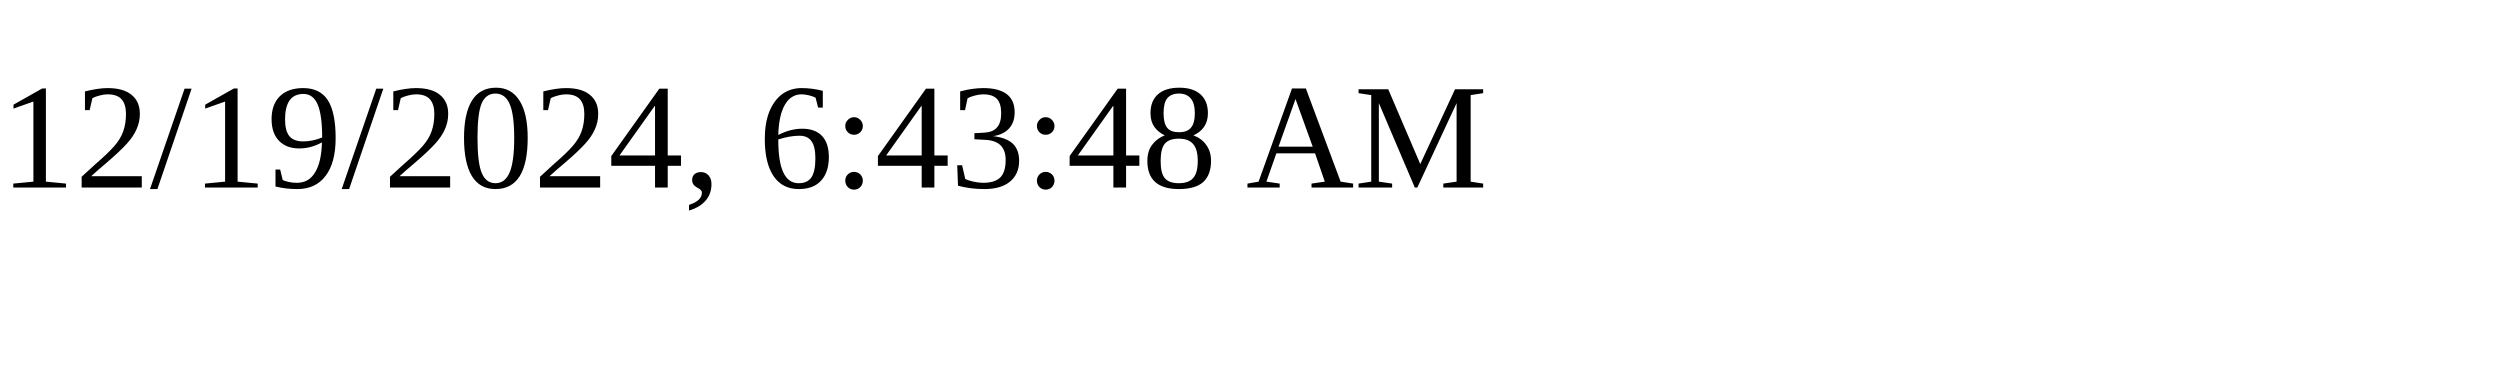
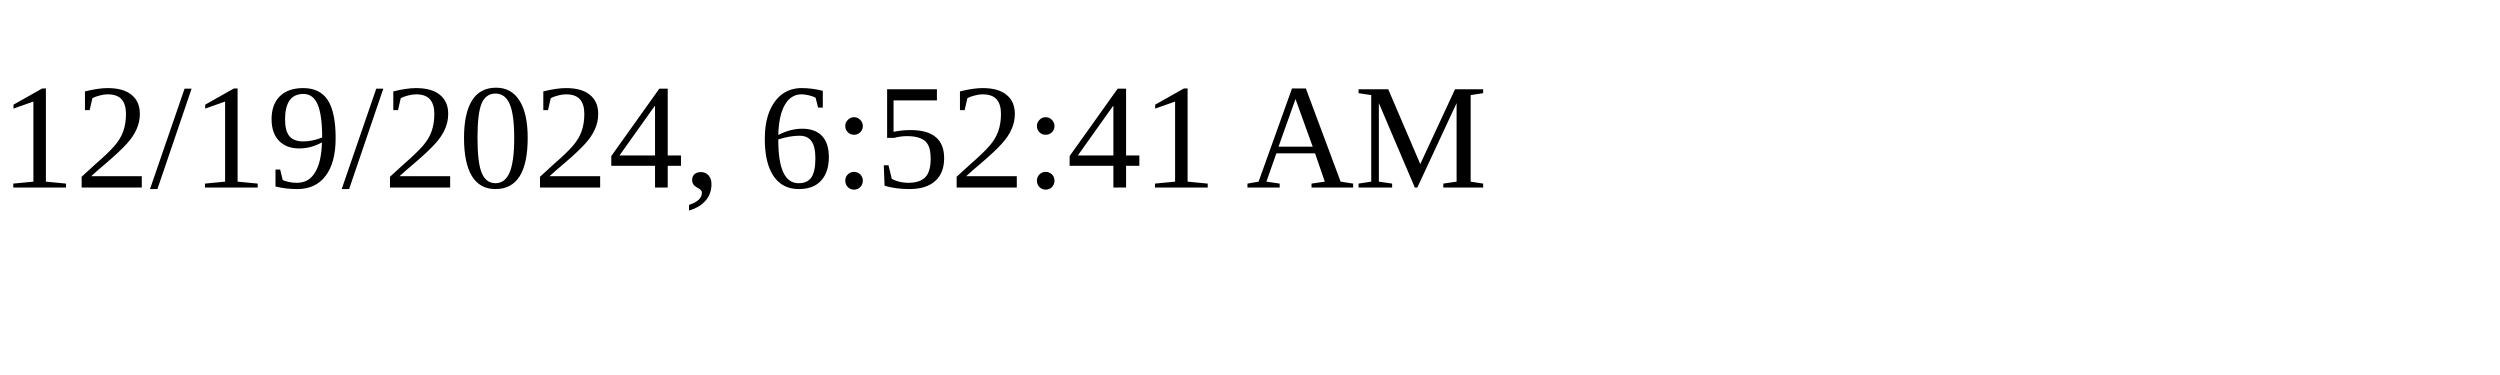
<svg xmlns="http://www.w3.org/2000/svg" height="30" width="200">
-   <text x="0" y="15">12/19/2024, 6:43:48 AM</text>
+   <text x="0" y="15">12/19/2024, 6:52:41 AM</text>
</svg>
